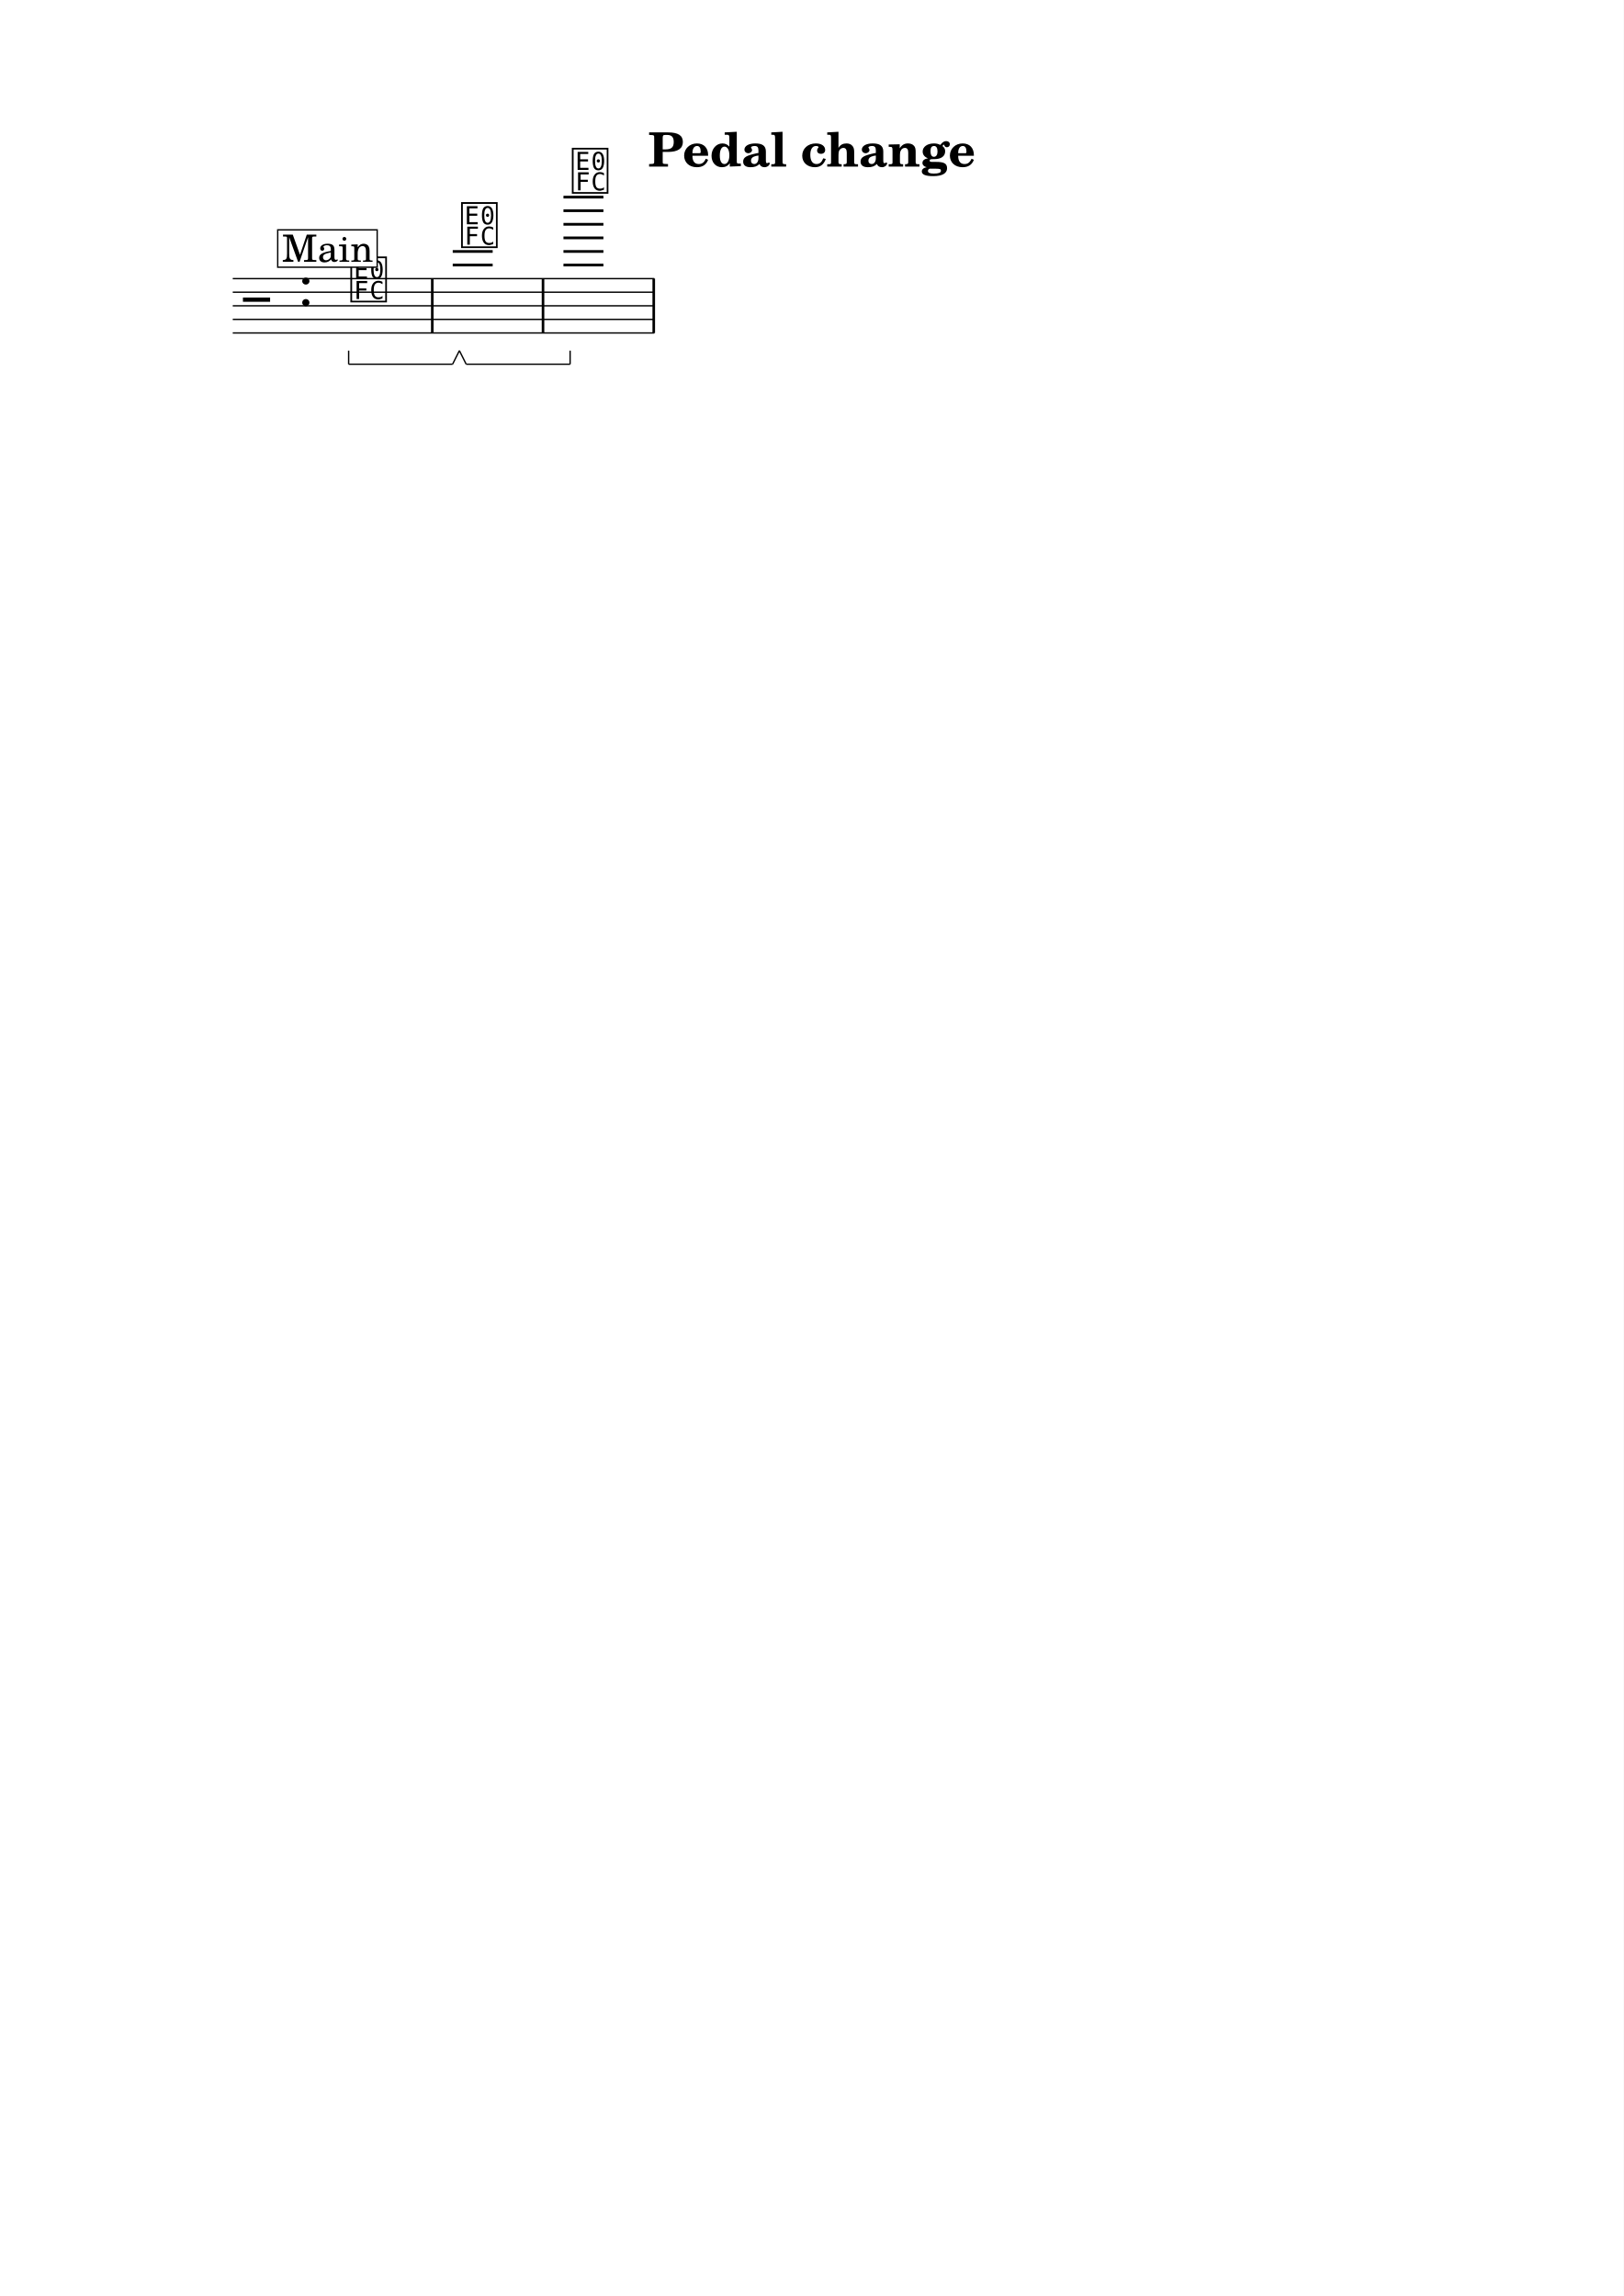
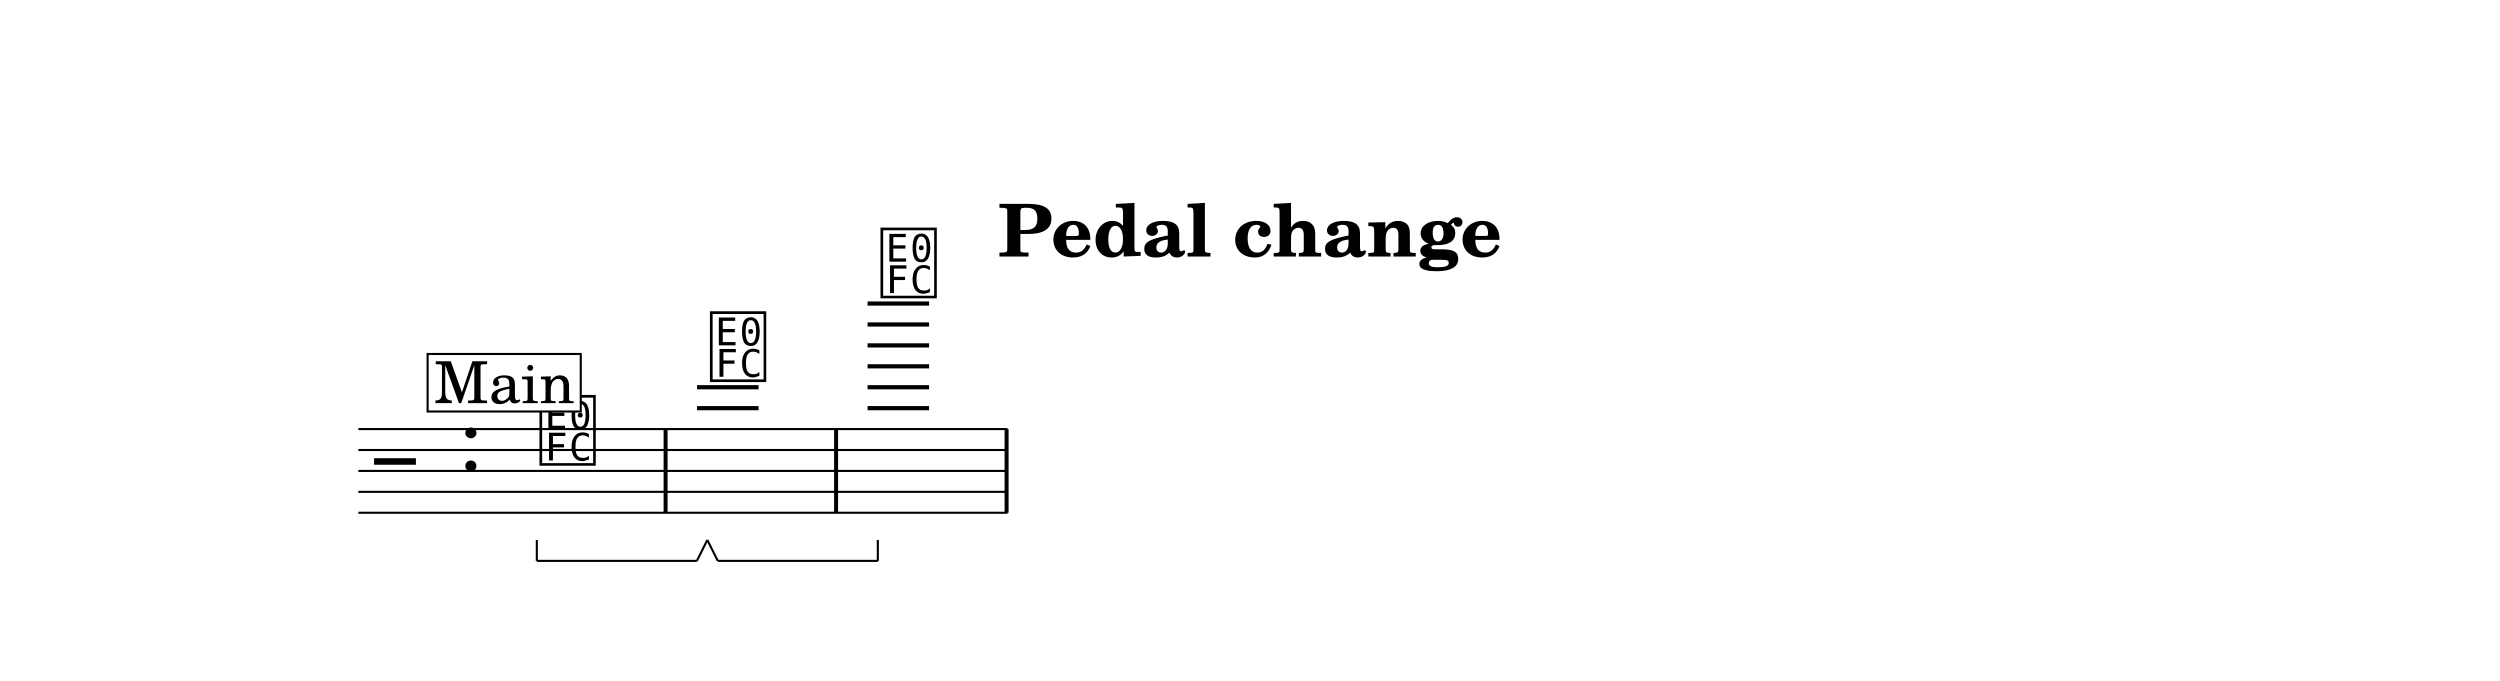
- <svg xmlns="http://www.w3.org/2000/svg" width="1195.0" height="1690.1" viewBox="0 0 119.50 169.01" font-family="TeX Gyre Schola, serif">
+ <svg xmlns="http://www.w3.org/2000/svg" width="1195.0" height="325.5" viewBox="0 0 119.50 32.55" font-family="TeX Gyre Schola, serif">
  <style>
  @font-face { font-family: 'Emmentaler'; src: local('Emmentaler'); }
  .music { font-family: 'Emmentaler', serif; }
</style>
-   <rect x="0" y="0" width="119.50" height="169.01" fill="#FFFFFF" />
+   <rect x="0" y="0" width="119.50" height="32.55" fill="#FFFFFF" />
  <text x="59.75" y="12.26" font-size="3.49" font-weight="bold" text-anchor="middle" data-pos="318">Pedal change</text>
  <g transform="translate(8.54,0.00) scale(1,1)">
    <line x1="8.59" y1="20.51" x2="39.62" y2="20.51" stroke="#000000" stroke-width="0.100" />
    <line x1="8.59" y1="21.51" x2="39.62" y2="21.51" stroke="#000000" stroke-width="0.100" />
    <line x1="8.59" y1="22.51" x2="39.62" y2="22.51" stroke="#000000" stroke-width="0.100" />
    <line x1="8.59" y1="23.51" x2="39.62" y2="23.51" stroke="#000000" stroke-width="0.100" />
    <line x1="8.59" y1="24.51" x2="39.62" y2="24.51" stroke="#000000" stroke-width="0.100" />
    <text class="music" x="9.34" y="23.51" font-size="4.00" data-pos="360"></text>
    <text class="music" x="13.42" y="22.51" font-size="4.00" data-pos="338"></text>
    <line x1="24.78" y1="19.51" x2="27.72" y2="19.51" stroke="#000000" stroke-width="0.200" />
    <line x1="24.78" y1="18.51" x2="27.72" y2="18.51" stroke="#000000" stroke-width="0.200" />
    <line x1="32.93" y1="19.51" x2="35.87" y2="19.51" stroke="#000000" stroke-width="0.200" />
    <line x1="32.93" y1="18.51" x2="35.87" y2="18.51" stroke="#000000" stroke-width="0.200" />
    <line x1="32.93" y1="17.51" x2="35.87" y2="17.51" stroke="#000000" stroke-width="0.200" />
    <line x1="32.93" y1="16.51" x2="35.87" y2="16.51" stroke="#000000" stroke-width="0.200" />
    <line x1="32.93" y1="15.51" x2="35.87" y2="15.51" stroke="#000000" stroke-width="0.200" />
    <line x1="32.93" y1="14.51" x2="35.87" y2="14.51" stroke="#000000" stroke-width="0.200" />
    <text class="music" x="17.12" y="22.01" font-size="4.00" data-pos="392"></text>
    <text class="music" x="25.27" y="18.01" font-size="4.00" data-pos="406"></text>
    <text class="music" x="33.42" y="14.01" font-size="4.00" data-pos="429"></text>
    <rect x="23.18" y="20.51" width="0.19" height="4.00" data-pos="404" />
    <rect x="31.33" y="20.51" width="0.19" height="4.00" data-pos="427" />
    <rect x="39.48" y="20.51" width="0.19" height="4.00" data-pos="442" />
    <rect x="11.90" y="16.92" width="7.32" height="2.75" fill="#FFFFFF" stroke="#000000" stroke-width="0.100" data-pos="370" />
    <text x="15.57" y="19.27" font-size="2.77" text-anchor="middle" data-pos="370">Main</text>
    <line x1="17.12" y1="26.81" x2="24.77" y2="26.81" stroke="#000000" stroke-width="0.100" data-pos="395" />
    <line x1="24.77" y1="26.81" x2="25.27" y2="25.81" stroke="#000000" stroke-width="0.100" data-pos="395" />
    <line x1="17.12" y1="26.81" x2="17.12" y2="25.81" stroke="#000000" stroke-width="0.100" data-pos="395" />
    <line x1="25.77" y1="26.81" x2="33.42" y2="26.81" stroke="#000000" stroke-width="0.100" data-pos="418" />
    <line x1="33.42" y1="26.81" x2="33.42" y2="25.81" stroke="#000000" stroke-width="0.100" data-pos="418" />
    <line x1="25.77" y1="26.81" x2="25.27" y2="25.81" stroke="#000000" stroke-width="0.100" data-pos="418" />
  </g>
</svg>
